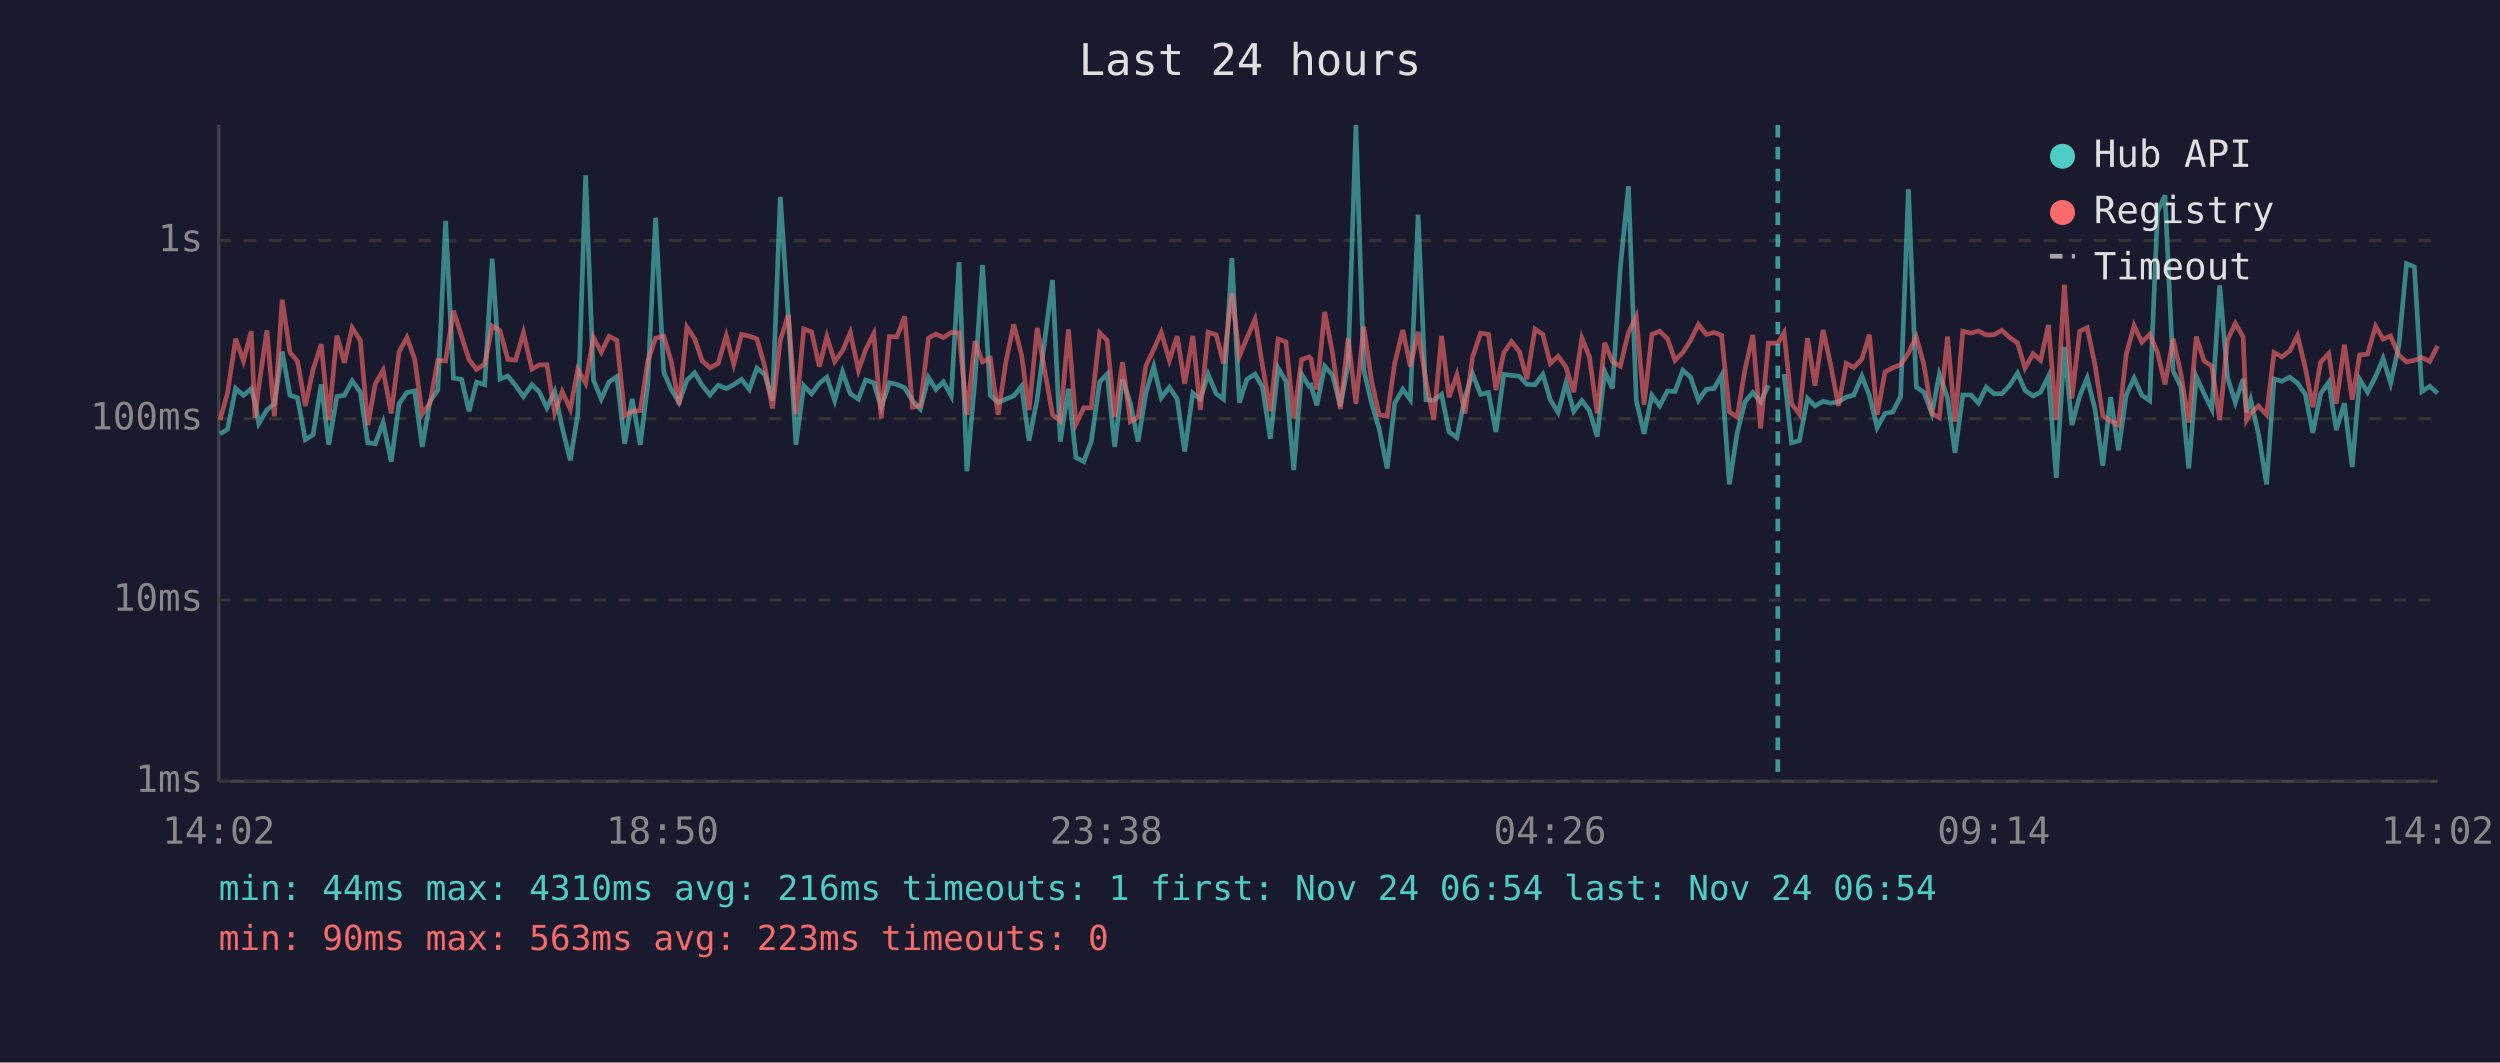
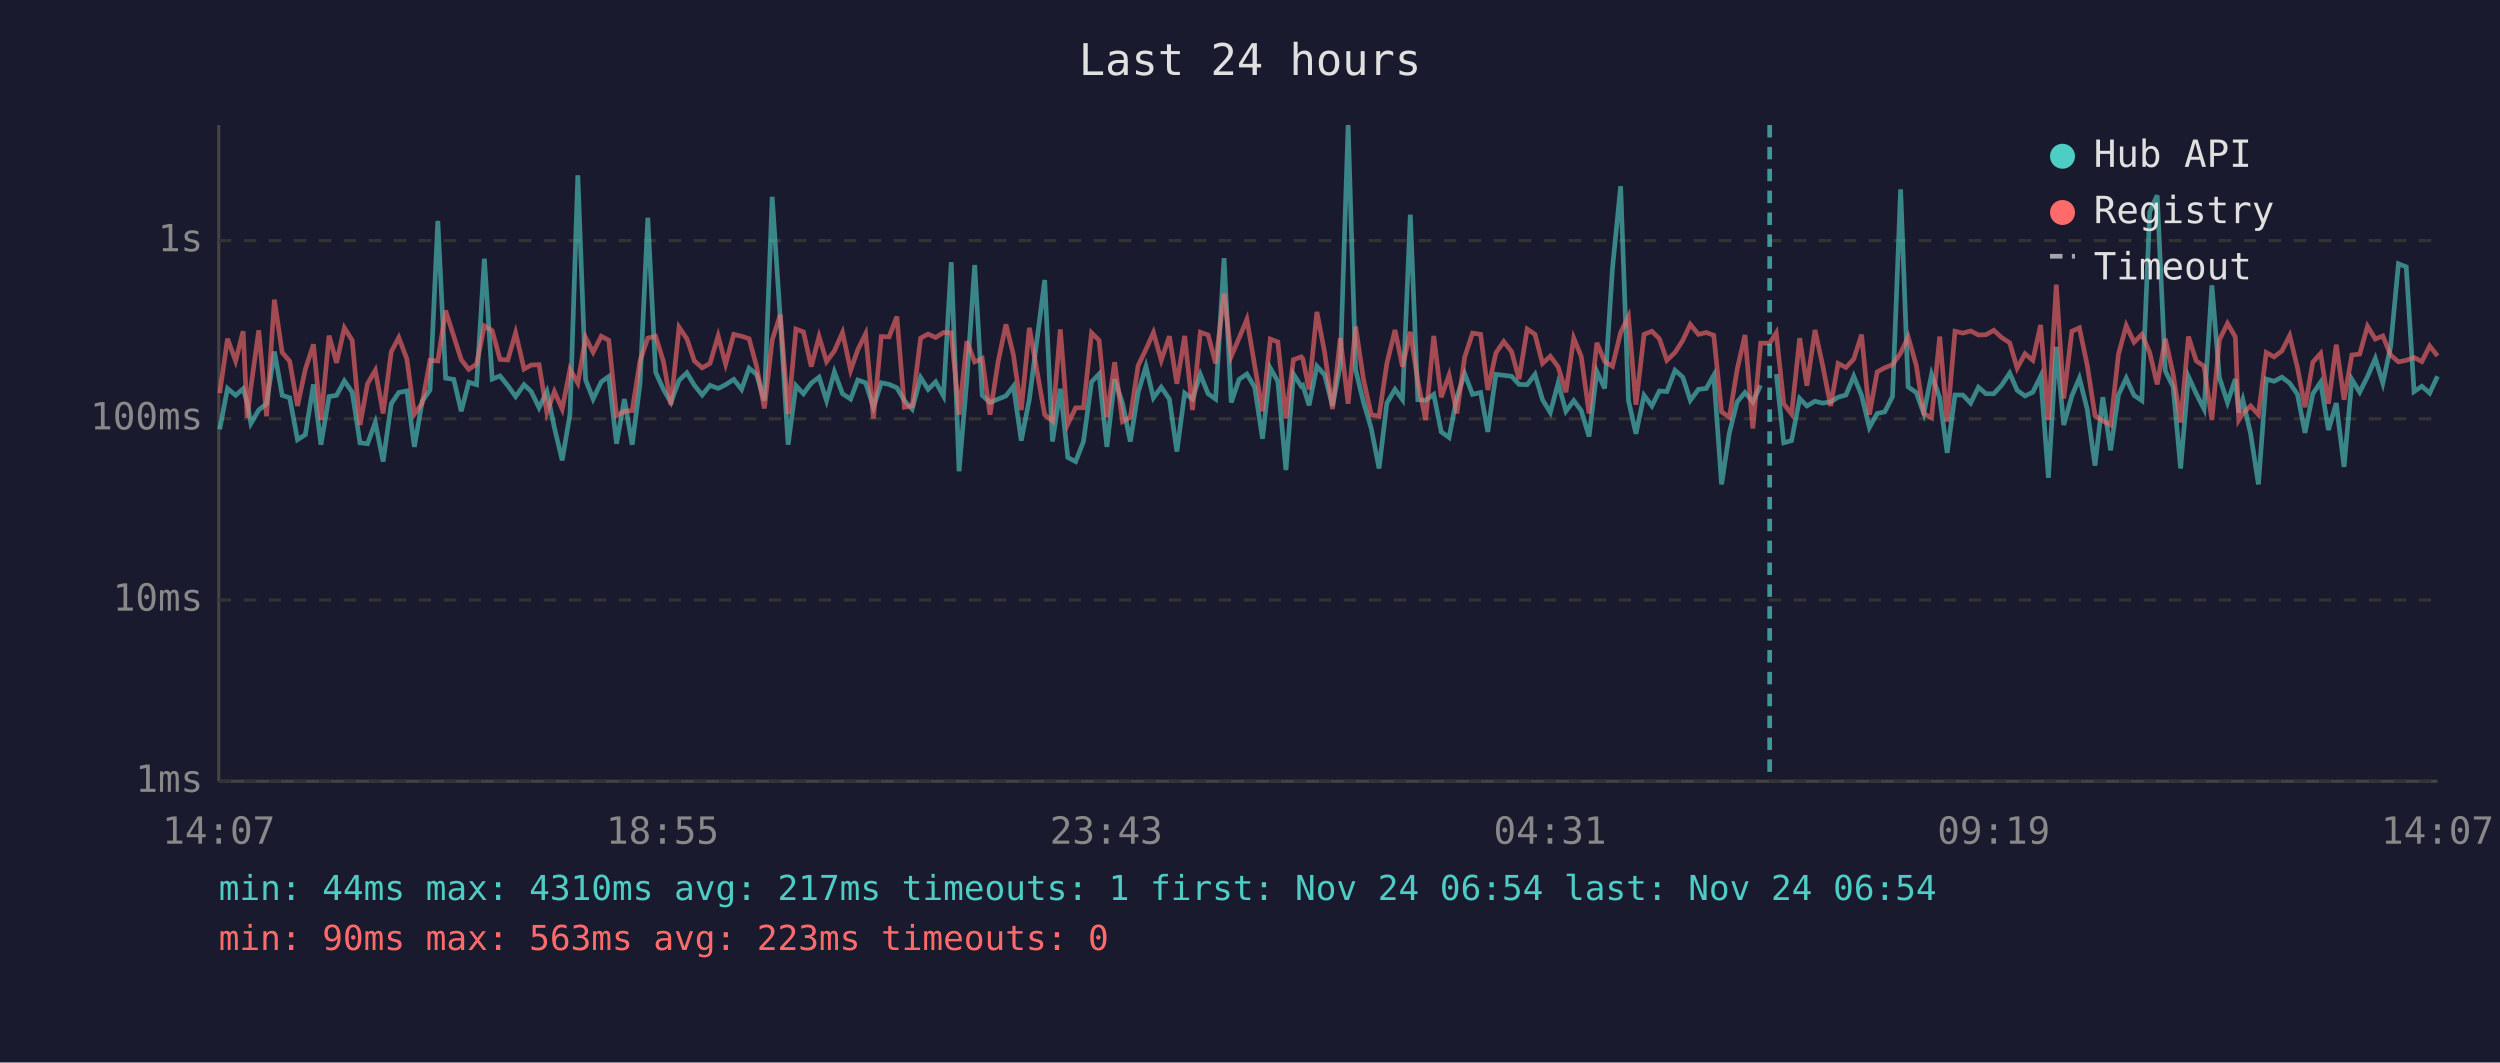
<svg xmlns="http://www.w3.org/2000/svg" viewBox="0 0 800 340" font-family="monospace" font-size="12">
  <rect width="800" height="340" fill="#1a1a2e" />
  <text x="400" y="24" fill="#e0e0e0" font-size="14" text-anchor="middle">Last 24 hours</text>
  <line x1="70" y1="40" x2="70" y2="250" stroke="#444" stroke-width="1" />
  <line x1="70" y1="250" x2="780" y2="250" stroke="#444" stroke-width="1" />
  <line x1="70" y1="250" x2="780" y2="250" stroke="#333" stroke-width="1" stroke-dasharray="4" />
  <text x="65" y="250" fill="#888" text-anchor="end" dominant-baseline="middle">1ms</text>
  <line x1="70" y1="192" x2="780" y2="192" stroke="#333" stroke-width="1" stroke-dasharray="4" />
  <text x="65" y="192" fill="#888" text-anchor="end" dominant-baseline="middle">10ms</text>
  <line x1="70" y1="134" x2="780" y2="134" stroke="#333" stroke-width="1" stroke-dasharray="4" />
  <text x="65" y="134" fill="#888" text-anchor="end" dominant-baseline="middle">100ms</text>
  <line x1="70" y1="77" x2="780" y2="77" stroke="#333" stroke-width="1" stroke-dasharray="4" />
  <text x="65" y="77" fill="#888" text-anchor="end" dominant-baseline="middle">1s</text>
-   <text x="70" y="270" fill="#888" text-anchor="middle">14:02</text>
-   <text x="212" y="270" fill="#888" text-anchor="middle">18:50</text>
-   <text x="354" y="270" fill="#888" text-anchor="middle">23:38</text>
-   <text x="496" y="270" fill="#888" text-anchor="middle">04:26</text>
-   <text x="638" y="270" fill="#888" text-anchor="middle">09:14</text>
-   <text x="780" y="270" fill="#888" text-anchor="middle">14:02</text>
-   <polyline points="70.4,138.8 72.8,137.4 75.4,124.3 77.9,126.5 80.4,124.4 81.6,128.8 82.8,135.5 85.4,131.2 87.8,129.2 90.3,112.5 92.8,126.5 95.2,127.3 97.7,140.7 100.2,139.1 102.8,123.0 105.2,142.3 107.8,126.9 110.2,126.5 112.7,121.9 115.3,125.5 117.7,141.7 120.1,142.0 122.6,135.2 125.2,147.7 127.7,129.2 130.2,125.6 132.7,125.1 135.1,143.0 137.6,128.4 140.1,124.8 142.6,70.7 145.1,121.0 147.7,121.4 150.1,131.6 152.5,122.3 155.1,123.1 157.5,82.8 160.0,121.3 162.5,120.3 165.0,123.4 167.5,126.9 170.2,123.1 172.5,125.3 175.0,130.5 177.5,125.3 179.9,136.8 182.5,147.3 184.9,132.5 187.4,56.1 189.9,121.6 192.4,127.7 194.9,122.2 197.4,120.5 199.9,142.0 202.3,127.7 204.9,142.3 207.3,122.8 209.8,69.7 212.4,119.1 214.8,124.6 217.3,128.8 219.8,121.7 222.3,119.3 224.7,123.3 227.2,126.4 229.8,123.3 232.4,124.3 234.8,123.1 237.3,121.4 239.8,124.6 242.2,117.8 244.7,119.8 247.2,128.2 249.7,63.0 252.3,102.2 254.7,142.3 257.2,123.4 259.7,126.0 262.2,122.6 264.6,120.7 267.1,128.2 269.6,119.0 272.1,126.0 274.7,127.7 277.0,121.6 279.6,122.5 282.0,130.3 284.6,122.5 287.0,123.0 289.5,124.1 292.0,128.2 294.5,130.9 297.1,120.8 299.5,124.6 301.9,122.2 304.4,126.7 306.9,83.9 309.4,150.8 312.0,121.4 314.4,84.8 316.9,126.5 319.4,128.8 321.9,127.7 324.4,126.7 326.9,123.6 329.3,141.0 331.9,127.7 336.8,89.6 339.3,141.3 341.9,124.4 344.3,146.4 346.8,147.7 349.2,141.3 351.9,122.2 354.3,119.7 356.7,143.0 359.2,121.4 361.7,129.0 364.2,141.3 366.7,125.6 369.2,117.3 371.6,127.3 374.2,123.9 376.7,127.7 379.1,144.5 381.7,125.8 384.1,127.7 386.6,119.8 389.2,126.0 391.5,127.7 394.2,82.6 396.6,128.8 399.0,121.4 401.6,119.7 404.0,123.9 406.5,140.4 409.0,117.8 411.5,122.0 414.0,150.4 416.5,119.7 418.9,123.6 419.5,123.3 421.4,129.7 423.9,117.2 426.4,120.0 428.9,129.9 431.4,116.7 433.9,40.0 436.4,118.3 438.8,128.6 441.3,137.1 443.9,149.9 446.3,129.0 448.9,124.6 451.3,127.9 453.8,68.7 456.3,127.9 458.8,128.1 461.3,126.2 463.7,138.2 466.2,140.0 468.8,127.1 471.2,119.6 473.8,126.2 476.3,125.6 478.7,138.2 481.2,119.8 483.7,120.1 486.2,120.4 488.6,123.0 491.2,123.1 493.7,119.8 496.1,127.9 498.6,132.0 501.1,122.6 503.6,131.6 506.2,128.2 508.6,131.4 511.1,139.7 513.5,118.9 516.0,124.3 518.5,85.8 521.1,59.6 523.6,128.1 526.1,138.8 528.6,126.5 531.1,129.9 533.6,125.1 536.0,125.3 538.5,118.5 541.0,120.7 543.5,128.1 546.0,124.6 548.5,124.3 550.9,120.1 553.4,155.0 555.9,138.5 558.4,128.6 560.9,125.6 563.4,128.6 565.9,123.3" fill="none" stroke="#4ecdc4" stroke-width="1.5" opacity="0.6" />
-   <polyline points="570.9,119.7 573.3,141.7 575.8,141.0 578.4,127.5 580.8,129.9 583.4,128.4 585.8,129.0 588.3,128.6 590.8,127.1 593.2,126.4 595.8,120.4 598.2,126.5 600.7,136.8 603.2,132.3 605.7,131.8 608.2,126.9 610.7,60.6 613.2,123.8 615.7,125.6 618.2,132.3 620.6,119.8 623.2,127.3 625.6,144.9 628.1,126.4 630.7,126.4 633.1,129.0 635.6,123.9 638.1,126.0 640.6,126.0 643.1,123.3 645.6,119.4 648.0,124.9 650.6,126.7 653.0,125.5 655.5,120.4 658.0,152.9 660.6,111.0 663.0,136.0 665.5,126.7 667.9,121.0 670.4,130.9 672.9,149.0 675.4,127.1 677.9,144.1 680.4,126.4 682.9,121.0 685.4,126.5 687.9,128.2 690.4,67.8 692.8,62.5 695.4,118.7 697.9,123.8 700.4,149.9 702.8,120.5 705.3,126.0 707.8,130.9 710.3,91.3 712.8,120.8 715.3,128.8 717.8,121.3 718.9,132.0 720.2,127.9 722.7,138.8 725.3,155.0 727.7,121.3 730.2,122.0 732.7,120.7 735.2,122.6 737.7,126.2 740.1,138.5 742.6,126.0 745.2,122.3 747.6,137.6 750.2,129.0 752.7,149.4 755.1,121.4 757.6,125.5 760.2,120.5 762.6,114.7 765.0,122.6 767.6,110.9 770.1,84.4 772.6,85.4 775.0,125.3 777.5,123.6 780.0,125.8" fill="none" stroke="#4ecdc4" stroke-width="1.5" opacity="0.6" />
-   <polyline points="70.4,134.4 72.8,125.8 75.4,108.4 77.9,115.5 80.4,106.0 81.6,133.7 82.8,123.8 85.4,105.7 87.8,133.2 90.3,95.9 92.8,112.8 95.2,115.6 97.7,129.9 100.2,118.2 102.8,110.2 105.2,134.4 107.8,107.4 110.2,116.1 112.7,104.9 115.3,108.9 117.7,136.0 120.1,122.8 122.6,118.5 125.2,132.3 127.7,112.6 130.2,108.0 132.7,114.9 135.1,132.5 137.6,129.0 140.1,115.3 142.6,115.5 145.1,99.4 147.7,107.6 150.1,115.1 152.5,118.2 155.1,116.5 157.5,104.3 160.0,105.8 162.5,115.0 165.0,115.2 167.5,106.5 170.2,118.1 172.5,116.8 175.0,116.7 177.5,132.0 179.9,125.3 182.5,130.9 184.9,118.2 187.4,122.6 189.9,108.0 192.4,112.7 194.9,107.6 197.4,108.9 199.9,133.0 202.3,131.6 204.9,131.4 207.3,115.5 209.8,108.2 212.4,107.6 214.8,115.7 217.3,129.5 219.8,104.7 222.3,108.4 224.7,115.5 227.2,117.7 229.8,116.3 232.4,107.5 234.8,116.5 237.3,107.0 239.8,107.6 242.2,108.4 244.7,117.2 247.2,130.7 249.7,108.8 252.3,100.7 254.7,132.5 257.2,105.3 259.7,106.2 262.2,117.3 264.6,107.7 267.1,115.7 269.6,112.3 272.1,106.4 274.7,118.5 277.0,111.9 279.6,106.8 282.0,133.9 284.6,107.7 287.0,107.8 289.5,101.3 292.0,130.3 294.5,129.9 297.1,108.2 299.5,106.9 301.9,108.0 304.4,106.4 306.9,106.5 309.4,132.7 312.0,109.2 314.4,115.8 316.9,114.7 319.4,132.7 321.9,115.7 324.4,103.8 326.9,113.6 329.3,131.2 331.9,104.9 336.8,132.7 339.3,134.7 341.9,105.4 344.3,135.7 346.8,130.5 349.2,130.5 351.9,106.5 354.3,108.9 356.7,133.5 359.2,115.9 361.7,134.9 364.2,133.5 366.7,117.0 369.2,111.8 371.6,106.4 374.2,115.3 376.7,107.6 379.1,122.8 381.7,107.5 384.1,131.2 386.6,106.3 389.2,107.2 391.5,116.3 394.2,93.9 396.6,114.0 399.0,108.2 401.6,102.2 404.0,117.0 406.5,131.6 409.0,108.5 411.5,109.4 414.0,133.9 416.5,115.1 418.9,114.2 419.5,114.8 421.4,124.6 423.9,99.8 426.4,112.9 428.9,130.9 431.4,108.2 433.9,129.2 436.4,104.5 438.8,121.3 441.3,132.7 443.9,133.2 446.3,116.3 448.9,105.6 451.3,117.3 453.8,106.2 456.3,122.0 458.8,134.4 461.3,107.5 463.7,127.1 466.2,120.0 468.8,132.3 471.2,114.3 473.8,106.6 476.3,107.0 478.7,124.8 481.2,112.9 483.7,109.3 486.2,112.5 488.6,121.3 491.2,105.3 493.7,107.0 496.1,116.3 498.6,114.0 501.1,117.4 503.6,125.5 506.2,108.2 508.6,114.1 511.1,132.3 513.5,109.7 516.0,115.7 518.5,117.2 521.1,106.4 523.6,101.3 526.1,129.5 528.6,107.0 531.1,106.0 533.6,108.4 536.0,115.3 538.5,112.8 541.0,108.9 543.5,103.8 546.0,107.0 548.5,106.4 550.9,107.3 553.4,131.8 555.9,133.5 558.4,118.2 560.9,107.2 563.4,137.1 565.9,109.8 568.9,109.8 570.9,106.5 573.3,129.2 575.8,132.5 578.4,108.2 580.8,123.4 583.4,105.6 585.8,116.7 588.3,129.9 590.8,116.3 593.2,117.6 595.8,114.9 598.2,107.1 600.7,132.7 603.2,119.0 605.7,117.7 608.2,116.7 610.7,113.0 613.2,107.8 615.7,116.9 618.2,132.3 620.6,133.7 623.2,107.7 625.6,134.9 628.1,106.0 630.7,106.6 633.1,105.9 635.6,107.2 638.1,107.1 640.6,105.7 643.1,108.0 645.6,109.7 648.0,117.8 650.6,113.2 653.0,115.3 655.5,104.0 658.0,134.4 660.6,91.1 663.0,127.5 665.5,106.0 667.9,104.9 670.4,116.8 672.9,133.0 675.4,134.7 677.9,136.0 680.4,113.4 682.9,104.2 685.4,109.5 687.9,107.0 690.4,112.8 692.8,123.0 695.4,108.4 697.9,119.7 700.4,135.2 702.8,107.7 705.3,115.5 707.8,117.2 710.3,134.4 712.8,108.8 715.3,103.5 717.8,107.8 718.9,134.4 720.2,132.3 722.7,129.9 725.3,132.7 727.7,112.8 730.2,114.2 732.7,112.3 735.2,107.4 737.7,117.7 740.1,130.3 742.6,115.9 745.2,113.1 747.6,129.2 750.2,110.3 752.7,127.9 755.1,113.6 757.6,113.3 760.2,104.4 762.6,108.5 765.0,107.5 767.6,113.6 770.1,115.8 772.6,115.3 775.0,114.4 777.5,115.7 780.0,110.7" fill="none" stroke="#ff6b6b" stroke-width="1.5" opacity="0.6" />
-   <line x1="568.9" y1="40" x2="568.9" y2="250" stroke="#4ecdc4" stroke-width="1.5" stroke-dasharray="4,3" opacity="0.7" />
+   <text x="70" y="270" fill="#888" text-anchor="middle">14:07</text>
+   <text x="212" y="270" fill="#888" text-anchor="middle">18:55</text>
+   <text x="354" y="270" fill="#888" text-anchor="middle">23:43</text>
+   <text x="496" y="270" fill="#888" text-anchor="middle">04:31</text>
+   <text x="638" y="270" fill="#888" text-anchor="middle">09:19</text>
+   <text x="780" y="270" fill="#888" text-anchor="middle">14:07</text>
+   <polyline points="70.3,137.4 72.8,124.3 75.4,126.5 77.8,124.4 79.1,128.8 80.3,135.5 82.8,131.2 85.3,129.2 87.8,112.5 90.3,126.5 92.7,127.3 95.2,140.7 97.7,139.1 100.3,123.0 102.7,142.3 105.3,126.9 107.7,126.5 110.2,121.9 112.7,125.5 115.2,141.7 117.6,142.0 120.1,135.2 122.6,147.7 125.2,129.2 127.6,125.6 130.2,125.1 132.6,143.0 135.1,128.4 137.6,124.8 140.1,70.7 142.6,121.0 145.2,121.4 147.6,131.6 150.0,122.3 152.5,123.1 155.0,82.8 157.5,121.3 160.0,120.3 162.5,123.4 165.0,126.9 167.7,123.1 170.0,125.3 172.5,130.5 175.0,125.3 177.4,136.8 179.9,147.3 182.4,132.5 184.9,56.1 187.4,121.6 189.8,127.7 192.4,122.2 194.8,120.5 197.3,142.0 199.8,127.7 202.3,142.3 204.8,122.8 207.3,69.7 209.8,119.1 212.3,124.6 214.7,128.8 217.3,121.7 219.8,119.3 222.2,123.3 224.7,126.4 227.2,123.3 229.8,124.3 232.2,123.1 234.8,121.4 237.3,124.6 239.7,117.8 242.1,119.8 244.6,128.2 247.1,63.0 249.7,102.2 252.2,142.3 254.7,123.4 257.1,126.0 259.6,122.6 262.1,120.7 264.5,128.2 267.0,119.0 269.6,126.0 272.2,127.7 274.5,121.6 277.0,122.5 279.5,130.3 282.0,122.5 284.5,123.0 287.0,124.1 289.4,128.2 291.9,130.9 294.6,120.8 297.0,124.6 299.4,122.2 301.9,126.7 304.4,83.9 306.9,150.8 309.4,121.4 311.9,84.8 314.3,126.5 316.8,128.8 319.4,127.7 321.9,126.7 324.3,123.6 326.8,141.0 329.4,127.7 334.3,89.6 336.8,141.3 339.3,124.4 341.7,146.4 344.2,147.7 346.7,141.3 349.3,122.2 351.7,119.7 354.2,143.0 356.7,121.4 359.2,129.0 361.7,141.3 364.2,125.6 366.7,117.3 369.1,127.3 371.6,123.9 374.2,127.7 376.6,144.5 379.1,125.8 381.6,127.7 384.1,119.8 386.6,126.0 389.0,127.7 391.7,82.6 394.0,128.8 396.5,121.4 399.0,119.7 401.5,123.9 404.0,140.4 406.5,117.8 408.9,122.0 411.5,150.4 413.9,119.7 416.4,123.6 416.9,123.3 418.9,129.7 421.4,117.2 423.9,120.0 426.4,129.9 428.9,116.7 431.4,40.0 433.8,118.3 436.3,128.6 438.8,137.1 441.3,149.9 443.8,129.0 446.4,124.6 448.8,127.9 451.3,68.7 453.7,127.9 456.2,128.1 458.8,126.2 461.2,138.2 463.7,140.0 466.2,127.1 468.7,119.6 471.2,126.2 473.8,125.6 476.1,138.2 478.7,119.8 481.2,120.1 483.7,120.4 486.1,123.0 488.7,123.1 491.2,119.8 493.6,127.9 496.1,132.0 498.6,122.6 501.1,131.6 503.6,128.2 506.0,131.4 508.5,139.7 511.0,118.9 513.5,124.3 516.0,85.8 518.6,59.6 521.1,128.1 523.5,138.8 526.1,126.5 528.6,129.9 531.0,125.1 533.4,125.3 536.0,118.5 538.5,120.7 540.9,128.1 543.5,124.6 546.0,124.3 548.4,120.1 550.9,155.0 553.4,138.5 555.9,128.6 558.4,125.6 560.9,128.6 563.4,123.3" fill="none" stroke="#4ecdc4" stroke-width="1.5" opacity="0.6" />
+   <polyline points="568.4,119.7 570.8,141.7 573.3,141.0 575.9,127.5 578.2,129.9 580.8,128.4 583.2,129.0 585.8,128.6 588.2,127.1 590.7,126.4 593.2,120.4 595.7,126.5 598.2,136.8 600.7,132.3 603.1,131.8 605.6,126.9 608.2,60.6 610.6,123.8 613.2,125.6 615.6,132.3 618.1,119.8 620.7,127.3 623.1,144.9 625.6,126.4 628.1,126.4 630.6,129.0 633.1,123.9 635.5,126.0 638.0,126.0 640.5,123.3 643.1,119.4 645.5,124.9 648.0,126.7 650.5,125.5 653.0,120.4 655.5,152.9 658.0,111.0 660.4,136.0 663.0,126.7 665.4,121.0 667.9,130.9 670.4,149.0 672.9,127.1 675.4,144.1 677.9,126.4 680.4,121.0 682.9,126.5 685.4,128.2 687.9,67.8 690.3,62.5 692.9,118.7 695.4,123.8 697.8,149.9 700.3,120.5 702.8,126.0 705.3,130.9 707.8,91.3 710.2,120.8 712.8,128.8 715.3,121.3 716.4,132.0 717.7,127.9 720.2,138.8 722.7,155.0 725.2,121.3 727.7,122.0 730.2,120.7 732.7,122.6 735.2,126.2 737.6,138.5 740.1,126.0 742.6,122.3 745.1,137.6 747.6,129.0 750.1,149.4 752.6,121.4 755.1,125.5 757.6,120.5 760.1,114.7 762.5,122.6 765.0,110.9 767.5,84.4 770.0,85.4 772.5,125.3 775.0,123.6 777.5,125.8 780.0,120.4" fill="none" stroke="#4ecdc4" stroke-width="1.5" opacity="0.6" />
+   <polyline points="70.3,125.8 72.8,108.4 75.4,115.5 77.8,106.0 79.1,133.7 80.3,123.8 82.8,105.7 85.3,133.2 87.8,95.9 90.3,112.8 92.7,115.6 95.2,129.9 97.7,118.2 100.3,110.2 102.7,134.4 105.3,107.4 107.7,116.1 110.2,104.9 112.7,108.9 115.2,136.0 117.6,122.8 120.1,118.5 122.6,132.3 125.2,112.6 127.6,108.0 130.2,114.9 132.6,132.5 135.1,129.0 137.6,115.3 140.1,115.5 142.6,99.4 145.2,107.6 147.6,115.1 150.0,118.2 152.5,116.5 155.0,104.3 157.5,105.8 160.0,115.0 162.5,115.2 165.0,106.5 167.7,118.1 170.0,116.8 172.5,116.7 175.0,132.0 177.4,125.3 179.9,130.9 182.4,118.2 184.9,122.6 187.4,108.0 189.8,112.7 192.4,107.6 194.8,108.9 197.3,133.0 199.8,131.6 202.3,131.4 204.8,115.5 207.3,108.2 209.8,107.6 212.3,115.7 214.7,129.5 217.3,104.7 219.8,108.4 222.2,115.5 224.7,117.7 227.2,116.3 229.8,107.5 232.2,116.5 234.8,107.0 237.3,107.6 239.7,108.4 242.1,117.2 244.6,130.7 247.1,108.8 249.7,100.7 252.2,132.5 254.7,105.3 257.1,106.2 259.6,117.3 262.1,107.7 264.5,115.7 267.0,112.3 269.6,106.4 272.2,118.5 274.5,111.9 277.0,106.8 279.5,133.9 282.0,107.7 284.5,107.8 287.0,101.3 289.4,130.3 291.9,129.9 294.6,108.2 297.0,106.9 299.4,108.0 301.9,106.4 304.4,106.5 306.9,132.7 309.4,109.2 311.9,115.8 314.3,114.7 316.8,132.7 319.4,115.7 321.9,103.8 324.3,113.6 326.8,131.2 329.4,104.9 334.3,132.7 336.8,134.7 339.3,105.4 341.7,135.7 344.2,130.5 346.7,130.5 349.3,106.5 351.7,108.9 354.2,133.5 356.7,115.9 359.2,134.9 361.7,133.5 364.2,117.0 366.7,111.8 369.1,106.4 371.6,115.3 374.2,107.6 376.6,122.8 379.1,107.5 381.6,131.2 384.1,106.3 386.6,107.2 389.0,116.3 391.7,93.9 394.0,114.0 396.5,108.2 399.0,102.2 401.5,117.0 404.0,131.6 406.5,108.5 408.9,109.4 411.5,133.9 413.9,115.1 416.4,114.2 416.9,114.8 418.9,124.6 421.4,99.8 423.9,112.9 426.4,130.9 428.9,108.2 431.4,129.2 433.8,104.5 436.3,121.3 438.8,132.7 441.3,133.2 443.8,116.3 446.4,105.6 448.8,117.3 451.3,106.2 453.7,122.0 456.2,134.4 458.8,107.5 461.2,127.1 463.7,120.0 466.2,132.3 468.7,114.3 471.2,106.6 473.8,107.0 476.1,124.8 478.7,112.9 481.2,109.3 483.7,112.5 486.1,121.3 488.7,105.3 491.2,107.0 493.6,116.3 496.1,114.0 498.6,117.4 501.1,125.5 503.6,108.2 506.0,114.1 508.5,132.3 511.0,109.7 513.5,115.7 516.0,117.2 518.6,106.4 521.1,101.3 523.5,129.5 526.1,107.0 528.6,106.0 531.0,108.4 533.4,115.3 536.0,112.8 538.5,108.9 540.9,103.8 543.5,107.0 546.0,106.4 548.4,107.3 550.9,131.8 553.4,133.5 555.9,118.2 558.4,107.2 560.9,137.1 563.4,109.8 566.3,109.8 568.4,106.5 570.8,129.2 573.3,132.5 575.9,108.2 578.2,123.4 580.8,105.6 583.2,116.7 585.8,129.9 588.2,116.3 590.7,117.6 593.2,114.9 595.7,107.1 598.2,132.7 600.7,119.0 603.1,117.7 605.6,116.7 608.2,113.0 610.6,107.8 613.2,116.9 615.6,132.3 618.1,133.7 620.7,107.7 623.1,134.9 625.6,106.0 628.1,106.6 630.6,105.9 633.1,107.2 635.5,107.1 638.0,105.7 640.5,108.0 643.1,109.7 645.5,117.8 648.0,113.2 650.5,115.3 653.0,104.0 655.5,134.4 658.0,91.1 660.4,127.5 663.0,106.0 665.4,104.9 667.9,116.8 670.4,133.0 672.9,134.7 675.4,136.0 677.9,113.4 680.4,104.2 682.9,109.5 685.4,107.0 687.9,112.8 690.3,123.0 692.9,108.4 695.4,119.7 697.8,135.2 700.3,107.7 702.8,115.5 705.3,117.2 707.8,134.4 710.2,108.8 712.8,103.5 715.3,107.8 716.4,134.4 717.7,132.3 720.2,129.9 722.7,132.7 725.2,112.8 727.7,114.2 730.2,112.3 732.7,107.4 735.2,117.7 737.6,130.3 740.1,115.9 742.6,113.1 745.1,129.2 747.6,110.3 750.1,127.9 752.6,113.6 755.1,113.3 757.6,104.4 760.1,108.5 762.5,107.5 765.0,113.6 767.5,115.8 770.0,115.3 772.5,114.4 775.0,115.7 777.5,110.7 780.0,113.9" fill="none" stroke="#ff6b6b" stroke-width="1.5" opacity="0.6" />
+   <line x1="566.3" y1="40" x2="566.3" y2="250" stroke="#4ecdc4" stroke-width="1.5" stroke-dasharray="4,3" opacity="0.7" />
  <circle cx="660" cy="50" r="4" fill="#4ecdc4" />
  <text x="670" y="50" fill="#e0e0e0" dominant-baseline="middle">Hub API</text>
  <circle cx="660" cy="68" r="4" fill="#ff6b6b" />
  <text x="670" y="68" fill="#e0e0e0" dominant-baseline="middle">Registry</text>
  <line x1="656" y1="82" x2="664" y2="82" stroke="#e0e0e0" stroke-width="1.5" stroke-dasharray="4,3" opacity="0.7" />
  <text x="670" y="86" fill="#e0e0e0" dominant-baseline="middle">Timeout</text>
-   <text x="70" y="288" fill="#4ecdc4" font-size="11">min: 44ms  max: 4310ms  avg: 216ms  timeouts: 1  first: Nov 24 06:54  last: Nov 24 06:54</text>
+   <text x="70" y="288" fill="#4ecdc4" font-size="11">min: 44ms  max: 4310ms  avg: 217ms  timeouts: 1  first: Nov 24 06:54  last: Nov 24 06:54</text>
  <text x="70" y="304" fill="#ff6b6b" font-size="11">min: 90ms  max: 563ms  avg: 223ms  timeouts: 0</text>
</svg>
